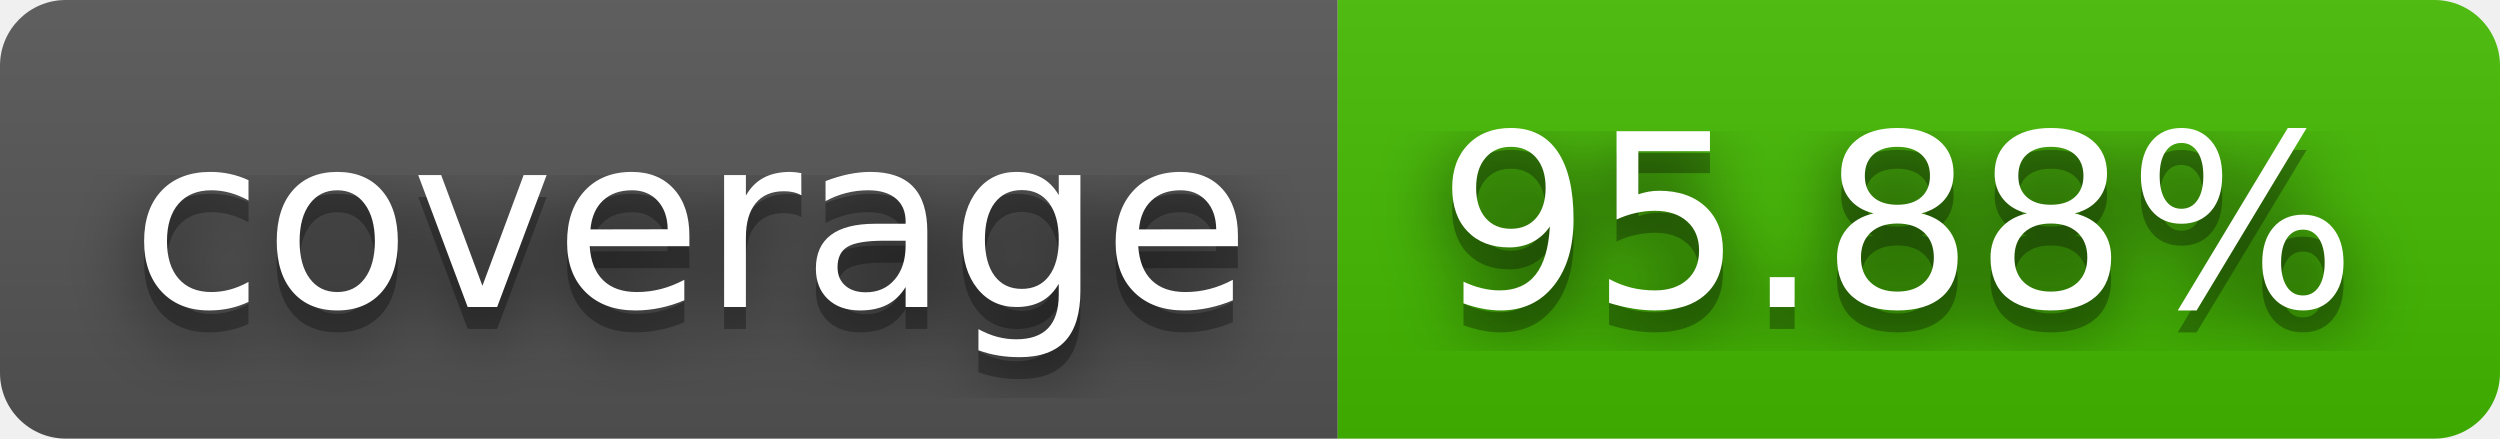
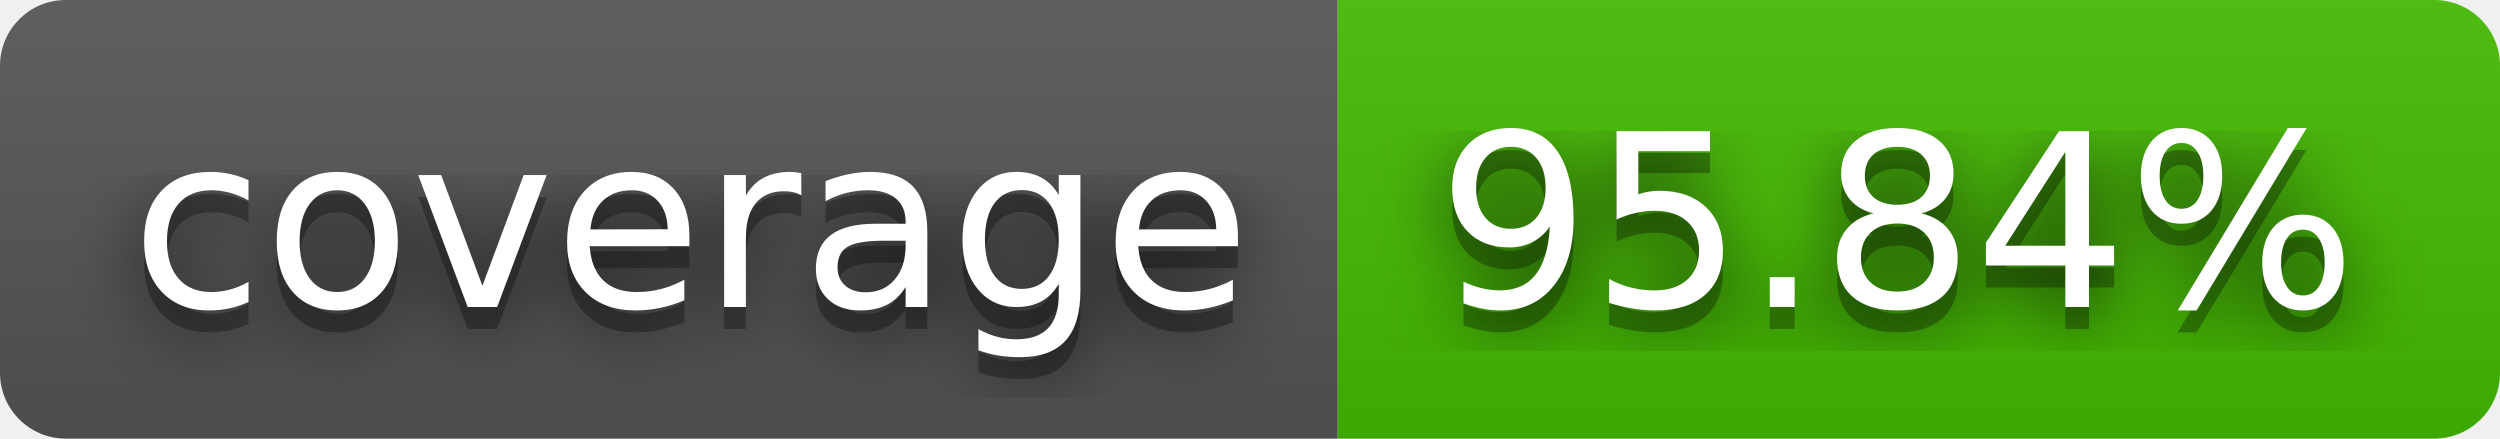
- <svg xmlns="http://www.w3.org/2000/svg" width="114" height="20" role="img" aria-label="coverage: 95.88%">
+ <svg xmlns="http://www.w3.org/2000/svg" width="114" height="20" role="img" aria-label="coverage: 95.84%">
  <filter id="blur">
    <feGaussianBlur in="SourceGraphic" stdDeviation="16" />
  </filter>
  <linearGradient id="s" x2="0" y2="100%">
    <stop offset="0" stop-color="#bbb" stop-opacity=".1" />
    <stop offset="1" stop-opacity=".1" />
  </linearGradient>
  <clipPath id="r">
    <rect width="114" height="20" rx="3" fill="#fff" />
  </clipPath>
  <g clip-path="url(#r)">
    <rect width="61" height="20" fill="#555" />
    <rect x="61" width="53" height="20" fill="#4b0" />
    <rect width="114" height="20" fill="url(#s)" />
  </g>
  <g fill="#fff" text-anchor="middle" font-family="Verdana,Geneva,DejaVu Sans,sans-serif" text-rendering="geometricPrecision" font-size="110">
    <text aria-hidden="true" x="315" y="150" fill="#010101" fill-opacity=".80" filter="url(#blur)" transform="scale(.1)" textLength="510">coverage</text>
    <text aria-hidden="true" x="315" y="150" fill="#010101" fill-opacity=".3" transform="scale(.1)" textLength="510">coverage</text>
    <text x="315" y="140" transform="scale(.1)" fill="#fff" textLength="510">coverage</text>
-     <text aria-hidden="true" x="865" y="150" fill="#010101" fill-opacity=".80" filter="url(#blur)" transform="scale(.1)" textLength="430">95.88%</text>
-     <text aria-hidden="true" x="865" y="150" fill="#010101" fill-opacity=".3" transform="scale(.1)" textLength="430">95.88%</text>
-     <text x="865" y="140" transform="scale(.1)" fill="#fff" textLength="430">95.88%</text>
+     <text aria-hidden="true" x="865" y="150" fill="#010101" fill-opacity=".80" filter="url(#blur)" transform="scale(.1)" textLength="430">95.84%</text>
+     <text aria-hidden="true" x="865" y="150" fill="#010101" fill-opacity=".3" transform="scale(.1)" textLength="430">95.84%</text>
+     <text x="865" y="140" transform="scale(.1)" fill="#fff" textLength="430">95.84%</text>
  </g>
</svg>
